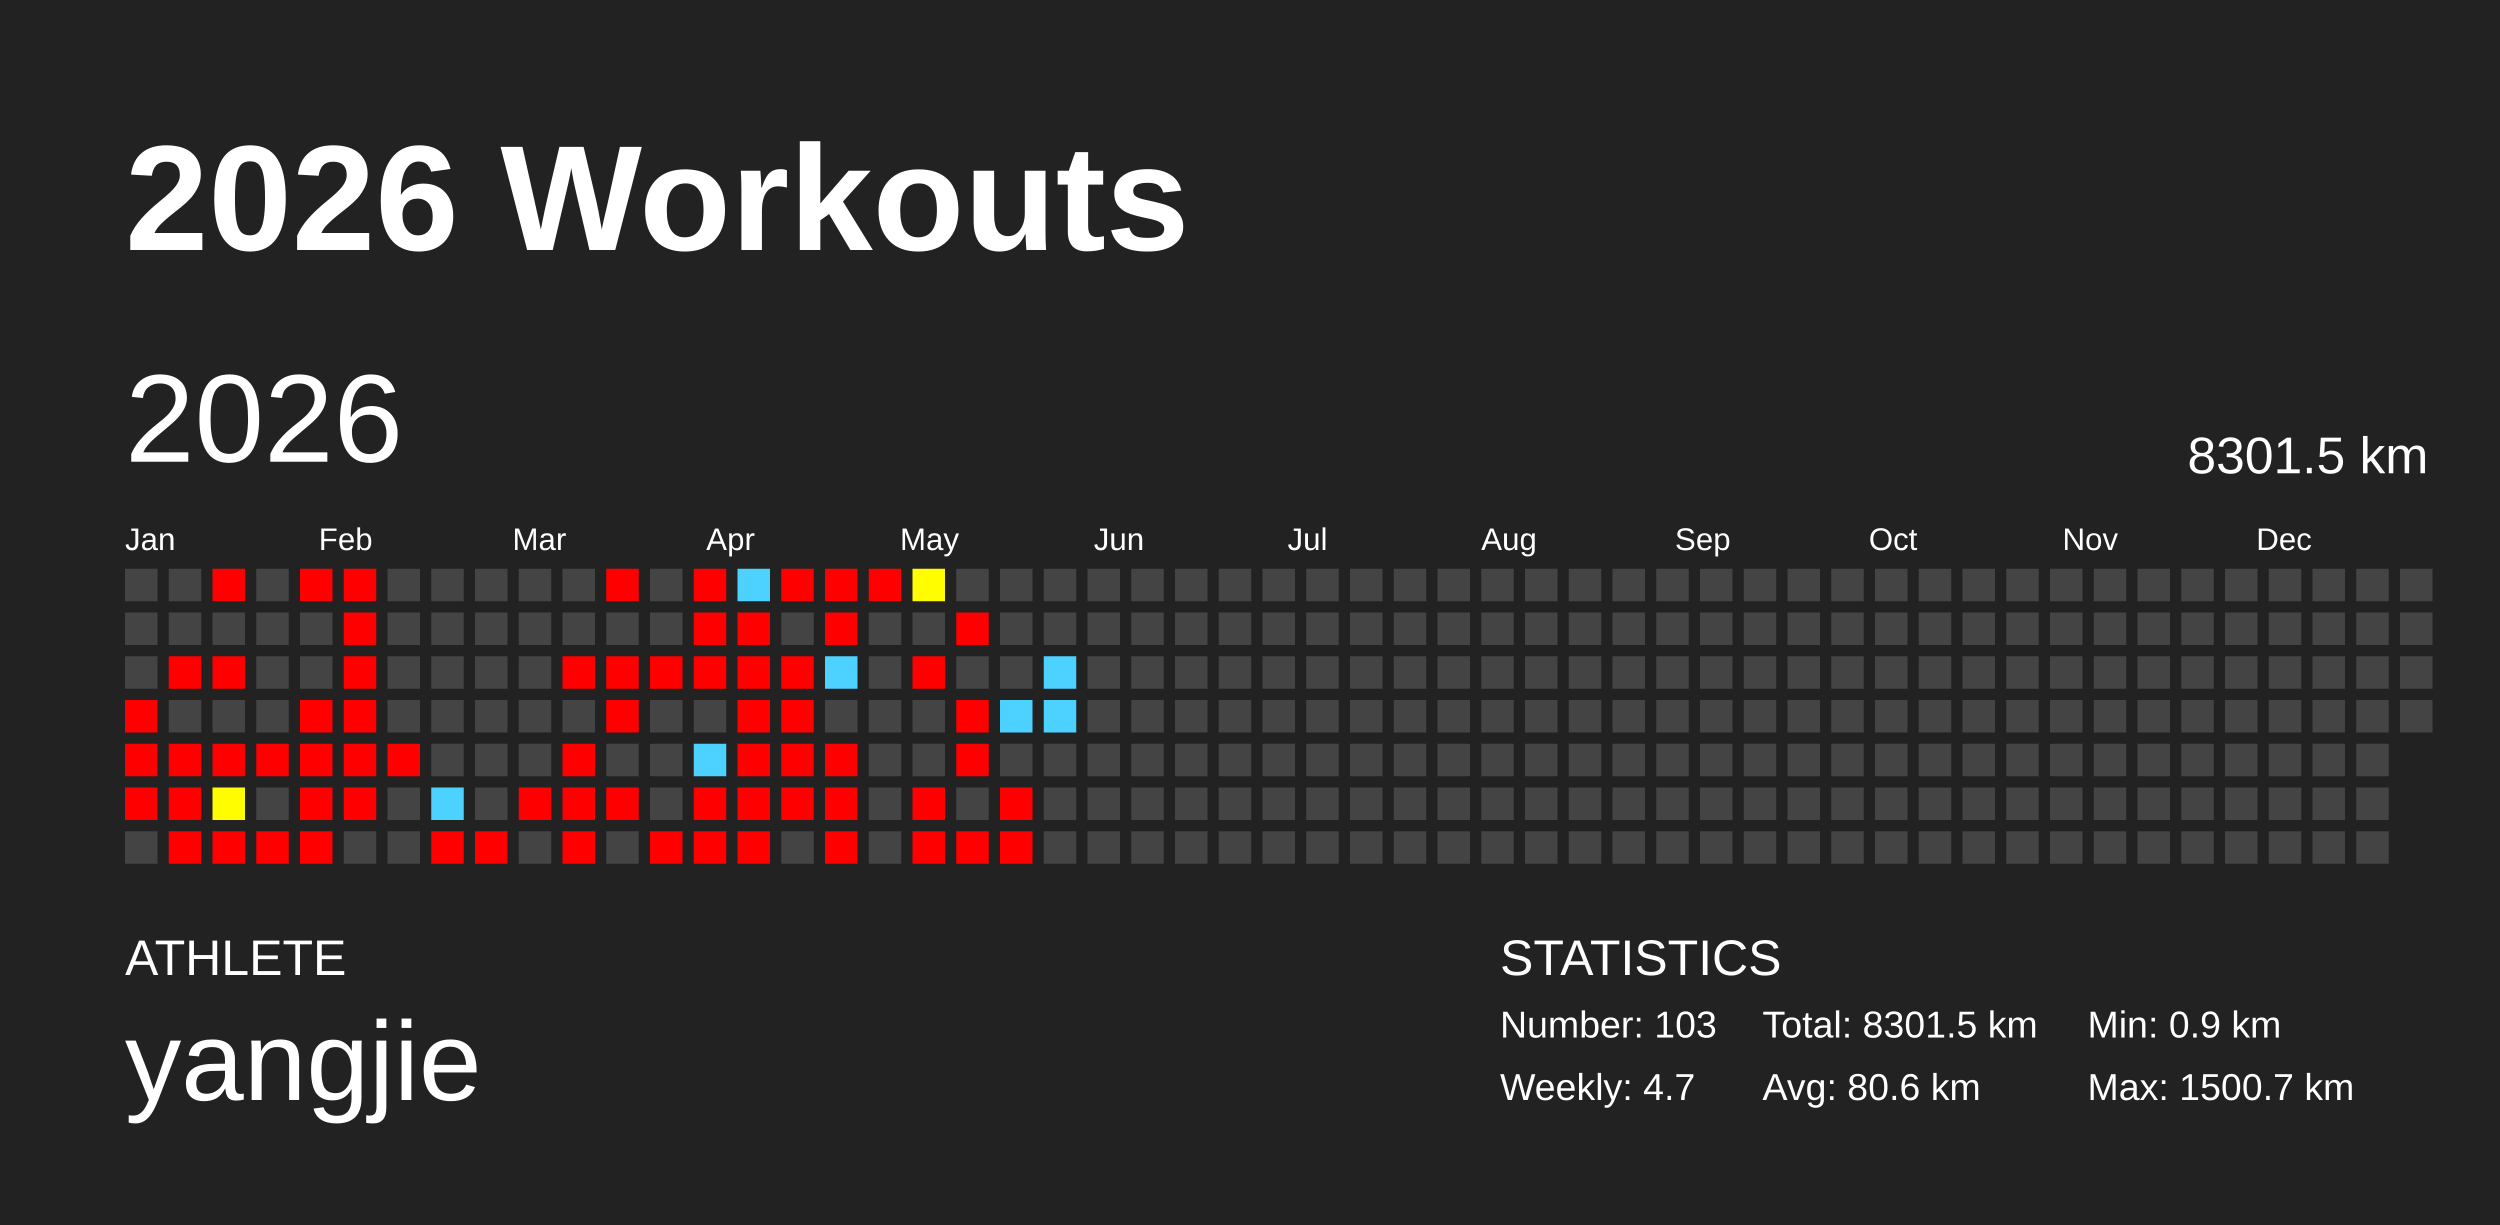
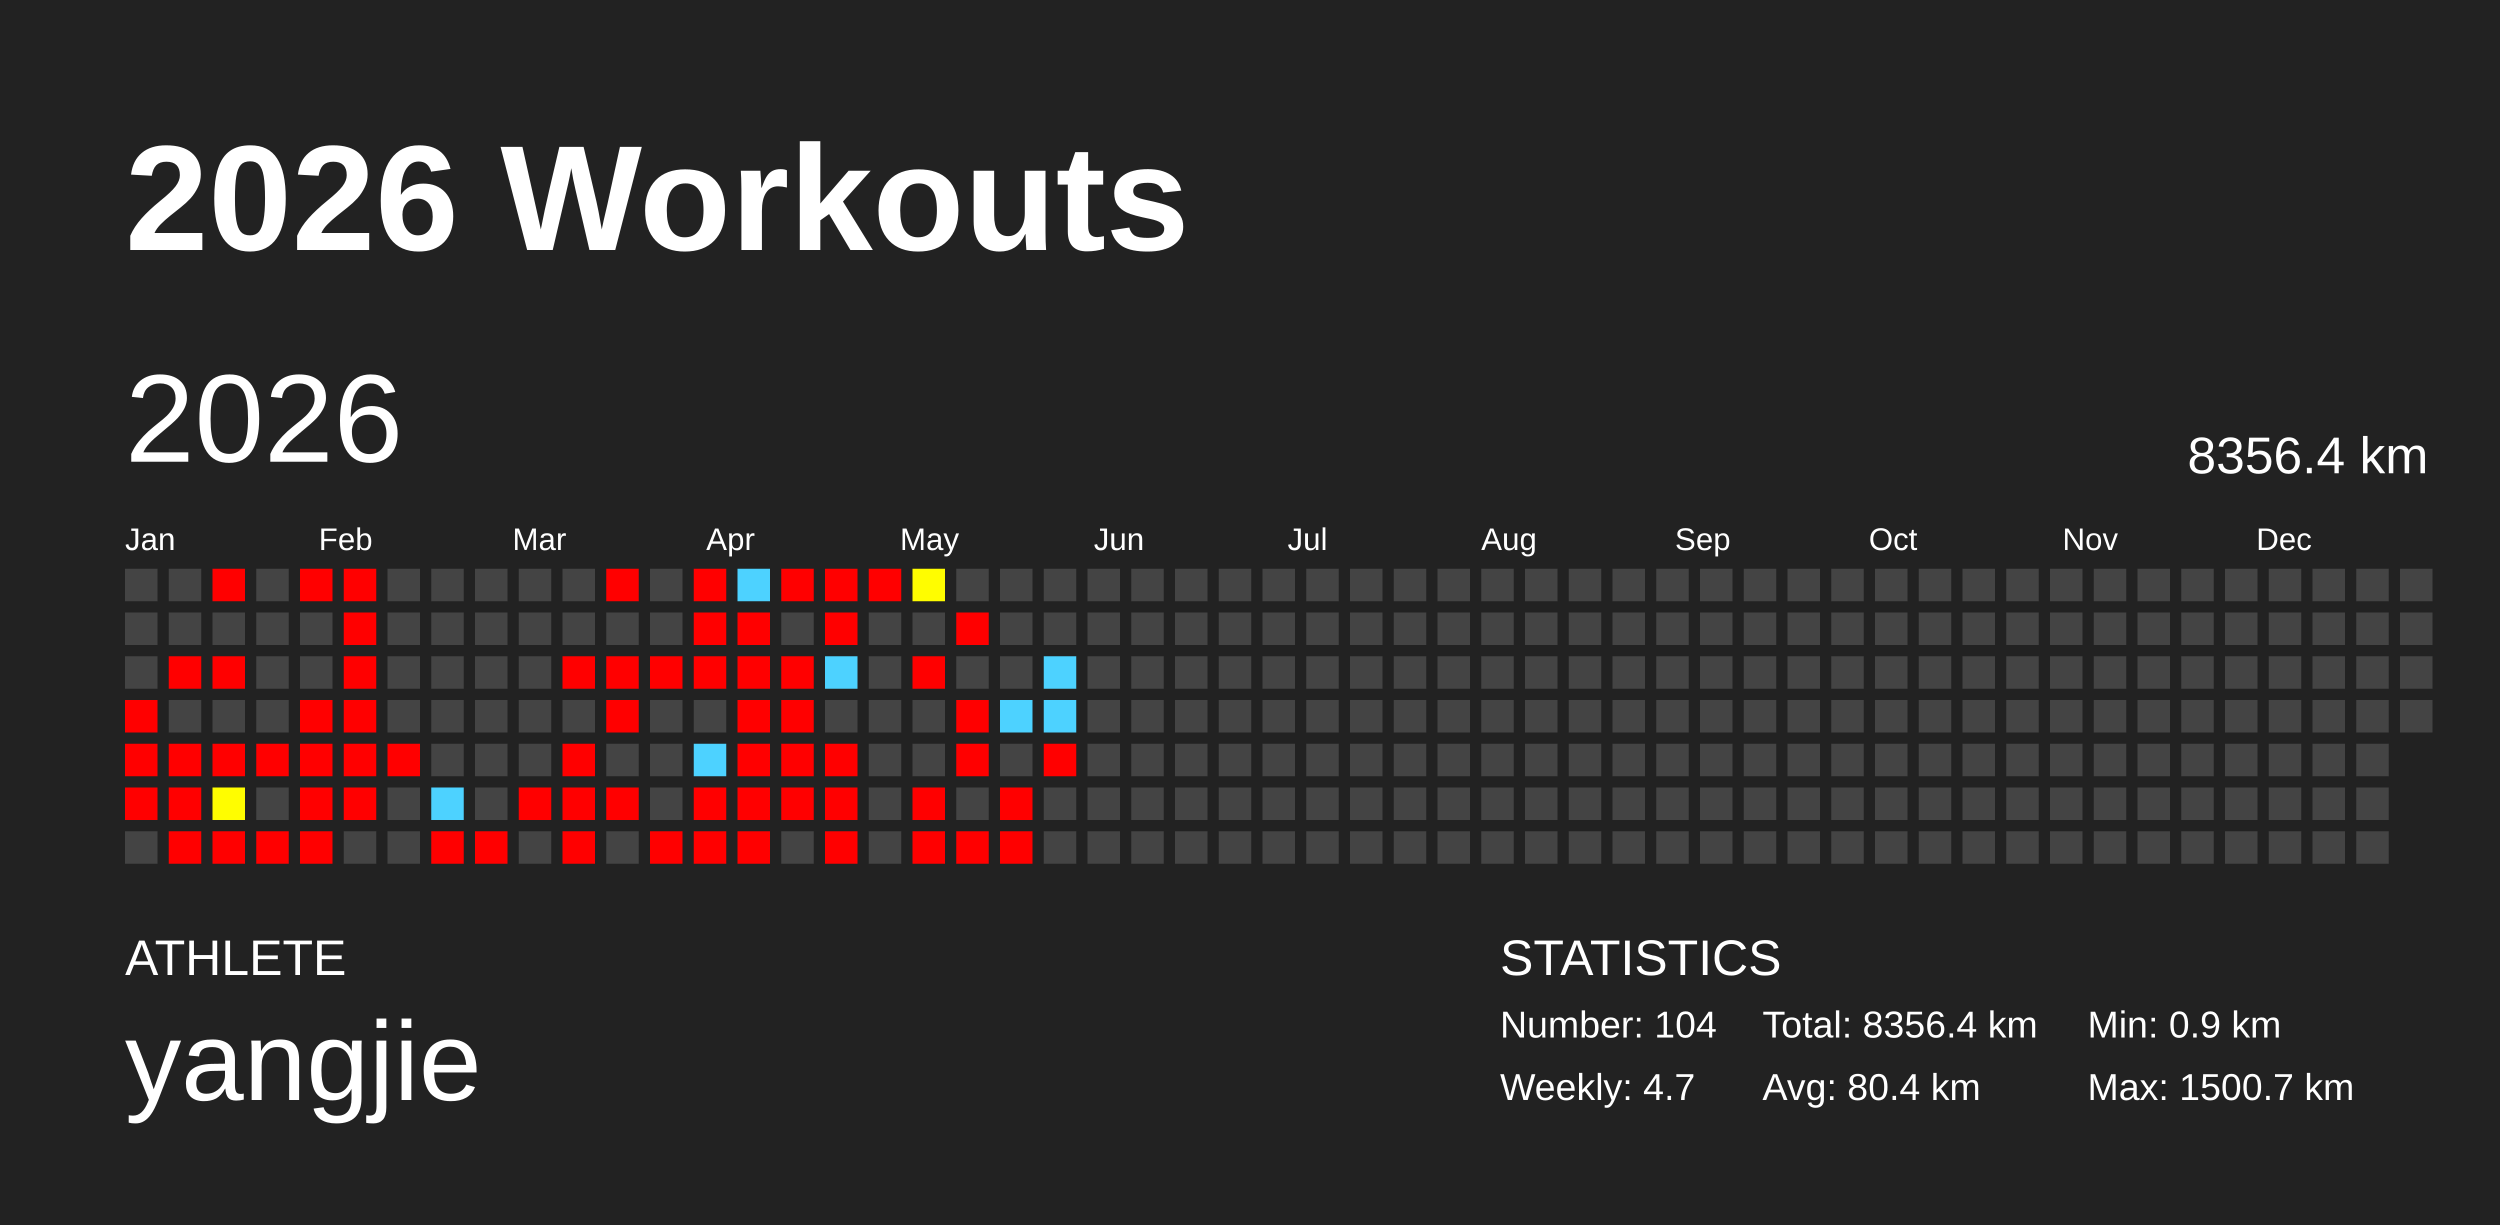
<svg xmlns="http://www.w3.org/2000/svg" baseProfile="full" height="98mm" version="1.1" viewBox="0,0,200,98" width="200mm">
  <defs />
  <rect fill="#222222" height="98" width="200" x="0" y="0" />
  <text fill="#FFFFFF" style="font-size:12px; font-family:Arial; font-weight:bold;" x="10" y="20">2026 Workouts</text>
  <text fill="#FFFFFF" style="font-size:4px; font-family:Arial" x="10" y="78">ATHLETE</text>
  <text fill="#FFFFFF" style="font-size:9px; font-family:Arial" x="10" y="88">yangjie</text>
  <text fill="#FFFFFF" style="font-size:4px; font-family:Arial" x="120" y="78">STATISTICS</text>
-   <text fill="#FFFFFF" style="font-size:3px; font-family:Arial" x="120" y="83">Number: 103</text>
+   <text fill="#FFFFFF" style="font-size:3px; font-family:Arial" x="120" y="83">Number: 104</text>
  <text fill="#FFFFFF" style="font-size:3px; font-family:Arial" x="120" y="88">Weekly: 4.7</text>
-   <text fill="#FFFFFF" style="font-size:3px; font-family:Arial" x="141" y="83">Total: 8301.5 km</text>
-   <text fill="#FFFFFF" style="font-size:3px; font-family:Arial" x="141" y="88">Avg: 80.6 km</text>
+   <text fill="#FFFFFF" style="font-size:3px; font-family:Arial" x="141" y="83">Total: 8356.4 km</text>
+   <text fill="#FFFFFF" style="font-size:3px; font-family:Arial" x="141" y="88">Avg: 80.4 km</text>
  <text fill="#FFFFFF" style="font-size:3px; font-family:Arial" x="167" y="83">Min: 0.9 km</text>
  <text fill="#FFFFFF" style="font-size:3px; font-family:Arial" x="167" y="88">Max: 1500.7 km</text>
  <text dominant-baseline="hanging" fill="#FFFFFF" style="font-size:10.0px; font-family:Arial;" x="10" y="30">2026</text>
-   <text dominant-baseline="hanging" fill="#FFFFFF" style="font-size:4.125px; font-family:Arial;" x="175" y="35">8301.5 km</text>
+   <text dominant-baseline="hanging" fill="#FFFFFF" style="font-size:4.125px; font-family:Arial;" x="175" y="35">8356.4 km</text>
  <text fill="#FFFFFF" style="font-size:2.5px; font-family:Arial" x="10.0" y="44">Jan</text>
  <text fill="#FFFFFF" style="font-size:2.5px; font-family:Arial" x="25.5" y="44">Feb</text>
  <text fill="#FFFFFF" style="font-size:2.5px; font-family:Arial" x="41.0" y="44">Mar</text>
  <text fill="#FFFFFF" style="font-size:2.5px; font-family:Arial" x="56.5" y="44">Apr</text>
  <text fill="#FFFFFF" style="font-size:2.5px; font-family:Arial" x="72.0" y="44">May</text>
  <text fill="#FFFFFF" style="font-size:2.5px; font-family:Arial" x="87.5" y="44">Jun</text>
  <text fill="#FFFFFF" style="font-size:2.5px; font-family:Arial" x="103.0" y="44">Jul</text>
  <text fill="#FFFFFF" style="font-size:2.5px; font-family:Arial" x="118.5" y="44">Aug</text>
  <text fill="#FFFFFF" style="font-size:2.5px; font-family:Arial" x="134.0" y="44">Sep</text>
  <text fill="#FFFFFF" style="font-size:2.5px; font-family:Arial" x="149.5" y="44">Oct</text>
  <text fill="#FFFFFF" style="font-size:2.5px; font-family:Arial" x="165.0" y="44">Nov</text>
  <text fill="#FFFFFF" style="font-size:2.5px; font-family:Arial" x="180.5" y="44">Dec</text>
  <rect fill="#444444" height="2.6" width="2.6" x="10.0" y="45.5" />
  <rect fill="#444444" height="2.6" width="2.6" x="10.0" y="49.0" />
  <rect fill="#444444" height="2.6" width="2.6" x="10.0" y="52.5" />
  <rect fill="red" height="2.6" width="2.6" x="10.0" y="56.0" />
  <rect fill="red" height="2.6" width="2.6" x="10.0" y="59.5" />
  <rect fill="red" height="2.6" width="2.6" x="10.0" y="63.0" />
  <rect fill="#444444" height="2.6" width="2.6" x="10.0" y="66.5" />
  <rect fill="#444444" height="2.6" width="2.6" x="13.5" y="45.5" />
  <rect fill="#444444" height="2.6" width="2.6" x="13.5" y="49.0" />
  <rect fill="red" height="2.6" width="2.6" x="13.5" y="52.5" />
  <rect fill="#444444" height="2.6" width="2.6" x="13.5" y="56.0" />
  <rect fill="red" height="2.6" width="2.6" x="13.5" y="59.5" />
  <rect fill="red" height="2.6" width="2.6" x="13.5" y="63.0" />
  <rect fill="red" height="2.6" width="2.6" x="13.5" y="66.5" />
  <rect fill="red" height="2.6" width="2.6" x="17.0" y="45.5" />
  <rect fill="#444444" height="2.6" width="2.6" x="17.0" y="49.0" />
  <rect fill="red" height="2.6" width="2.6" x="17.0" y="52.5" />
  <rect fill="#444444" height="2.6" width="2.6" x="17.0" y="56.0" />
  <rect fill="red" height="2.6" width="2.6" x="17.0" y="59.5" />
  <rect fill="#fffd00" height="2.6" width="2.6" x="17.0" y="63.0" />
  <rect fill="red" height="2.6" width="2.6" x="17.0" y="66.5" />
  <rect fill="#444444" height="2.6" width="2.6" x="20.5" y="45.5" />
  <rect fill="#444444" height="2.6" width="2.6" x="20.5" y="49.0" />
  <rect fill="#444444" height="2.6" width="2.6" x="20.5" y="52.5" />
  <rect fill="#444444" height="2.6" width="2.6" x="20.5" y="56.0" />
  <rect fill="red" height="2.6" width="2.6" x="20.5" y="59.5" />
  <rect fill="#444444" height="2.6" width="2.6" x="20.5" y="63.0" />
  <rect fill="red" height="2.6" width="2.6" x="20.5" y="66.5" />
  <rect fill="red" height="2.6" width="2.6" x="24.0" y="45.5" />
  <rect fill="#444444" height="2.6" width="2.6" x="24.0" y="49.0" />
  <rect fill="#444444" height="2.6" width="2.6" x="24.0" y="52.5" />
  <rect fill="red" height="2.6" width="2.6" x="24.0" y="56.0" />
  <rect fill="red" height="2.6" width="2.6" x="24.0" y="59.5" />
  <rect fill="red" height="2.6" width="2.6" x="24.0" y="63.0" />
  <rect fill="red" height="2.6" width="2.6" x="24.0" y="66.5" />
  <rect fill="red" height="2.6" width="2.6" x="27.5" y="45.5" />
  <rect fill="red" height="2.6" width="2.6" x="27.5" y="49.0" />
  <rect fill="red" height="2.6" width="2.6" x="27.5" y="52.5" />
  <rect fill="red" height="2.6" width="2.6" x="27.5" y="56.0" />
  <rect fill="red" height="2.6" width="2.6" x="27.5" y="59.5" />
  <rect fill="red" height="2.6" width="2.6" x="27.5" y="63.0" />
  <rect fill="#444444" height="2.6" width="2.6" x="27.5" y="66.5" />
  <rect fill="#444444" height="2.6" width="2.6" x="31.0" y="45.5" />
  <rect fill="#444444" height="2.6" width="2.6" x="31.0" y="49.0" />
  <rect fill="#444444" height="2.6" width="2.6" x="31.0" y="52.5" />
  <rect fill="#444444" height="2.6" width="2.6" x="31.0" y="56.0" />
  <rect fill="red" height="2.6" width="2.6" x="31.0" y="59.5" />
  <rect fill="#444444" height="2.6" width="2.6" x="31.0" y="63.0" />
  <rect fill="#444444" height="2.6" width="2.6" x="31.0" y="66.5" />
  <rect fill="#444444" height="2.6" width="2.6" x="34.5" y="45.5" />
  <rect fill="#444444" height="2.6" width="2.6" x="34.5" y="49.0" />
  <rect fill="#444444" height="2.6" width="2.6" x="34.5" y="52.5" />
  <rect fill="#444444" height="2.6" width="2.6" x="34.5" y="56.0" />
  <rect fill="#444444" height="2.6" width="2.6" x="34.5" y="59.5" />
  <rect fill="#4dd2ff" height="2.6" width="2.6" x="34.5" y="63.0" />
  <rect fill="red" height="2.6" width="2.6" x="34.5" y="66.5" />
  <rect fill="#444444" height="2.6" width="2.6" x="38.0" y="45.5" />
  <rect fill="#444444" height="2.6" width="2.6" x="38.0" y="49.0" />
  <rect fill="#444444" height="2.6" width="2.6" x="38.0" y="52.5" />
  <rect fill="#444444" height="2.6" width="2.6" x="38.0" y="56.0" />
  <rect fill="#444444" height="2.6" width="2.6" x="38.0" y="59.5" />
  <rect fill="#444444" height="2.6" width="2.6" x="38.0" y="63.0" />
  <rect fill="red" height="2.6" width="2.6" x="38.0" y="66.5" />
  <rect fill="#444444" height="2.6" width="2.6" x="41.5" y="45.5" />
  <rect fill="#444444" height="2.6" width="2.6" x="41.5" y="49.0" />
  <rect fill="#444444" height="2.6" width="2.6" x="41.5" y="52.5" />
  <rect fill="#444444" height="2.6" width="2.6" x="41.5" y="56.0" />
  <rect fill="#444444" height="2.6" width="2.6" x="41.5" y="59.5" />
  <rect fill="red" height="2.6" width="2.6" x="41.5" y="63.0" />
  <rect fill="#444444" height="2.6" width="2.6" x="41.5" y="66.5" />
  <rect fill="#444444" height="2.6" width="2.6" x="45.0" y="45.5" />
  <rect fill="#444444" height="2.6" width="2.6" x="45.0" y="49.0" />
  <rect fill="red" height="2.6" width="2.6" x="45.0" y="52.5" />
  <rect fill="#444444" height="2.6" width="2.6" x="45.0" y="56.0" />
  <rect fill="red" height="2.6" width="2.6" x="45.0" y="59.5" />
  <rect fill="red" height="2.6" width="2.6" x="45.0" y="63.0" />
  <rect fill="red" height="2.6" width="2.6" x="45.0" y="66.5" />
  <rect fill="red" height="2.6" width="2.6" x="48.5" y="45.5" />
  <rect fill="#444444" height="2.6" width="2.6" x="48.5" y="49.0" />
  <rect fill="red" height="2.6" width="2.6" x="48.5" y="52.5" />
  <rect fill="red" height="2.6" width="2.6" x="48.5" y="56.0" />
  <rect fill="#444444" height="2.6" width="2.6" x="48.5" y="59.5" />
  <rect fill="red" height="2.6" width="2.6" x="48.5" y="63.0" />
  <rect fill="#444444" height="2.6" width="2.6" x="48.5" y="66.5" />
  <rect fill="#444444" height="2.6" width="2.6" x="52.0" y="45.5" />
  <rect fill="#444444" height="2.6" width="2.6" x="52.0" y="49.0" />
  <rect fill="red" height="2.6" width="2.6" x="52.0" y="52.5" />
  <rect fill="#444444" height="2.6" width="2.6" x="52.0" y="56.0" />
  <rect fill="#444444" height="2.6" width="2.6" x="52.0" y="59.5" />
  <rect fill="#444444" height="2.6" width="2.6" x="52.0" y="63.0" />
  <rect fill="red" height="2.6" width="2.6" x="52.0" y="66.5" />
  <rect fill="red" height="2.6" width="2.6" x="55.5" y="45.5" />
  <rect fill="red" height="2.6" width="2.6" x="55.5" y="49.0" />
  <rect fill="red" height="2.6" width="2.6" x="55.5" y="52.5" />
  <rect fill="#444444" height="2.6" width="2.6" x="55.5" y="56.0" />
  <rect fill="#4dd2ff" height="2.6" width="2.6" x="55.5" y="59.5" />
  <rect fill="red" height="2.6" width="2.6" x="55.5" y="63.0" />
  <rect fill="red" height="2.6" width="2.6" x="55.5" y="66.5" />
  <rect fill="#4dd2ff" height="2.6" width="2.6" x="59.0" y="45.5" />
  <rect fill="red" height="2.6" width="2.6" x="59.0" y="49.0" />
  <rect fill="red" height="2.6" width="2.6" x="59.0" y="52.5" />
  <rect fill="red" height="2.6" width="2.6" x="59.0" y="56.0" />
  <rect fill="red" height="2.6" width="2.6" x="59.0" y="59.5" />
  <rect fill="red" height="2.6" width="2.6" x="59.0" y="63.0" />
  <rect fill="red" height="2.6" width="2.6" x="59.0" y="66.5" />
  <rect fill="red" height="2.6" width="2.6" x="62.5" y="45.5" />
  <rect fill="#444444" height="2.6" width="2.6" x="62.5" y="49.0" />
  <rect fill="red" height="2.6" width="2.6" x="62.5" y="52.5" />
  <rect fill="red" height="2.6" width="2.6" x="62.5" y="56.0" />
  <rect fill="red" height="2.6" width="2.6" x="62.5" y="59.5" />
  <rect fill="red" height="2.6" width="2.6" x="62.5" y="63.0" />
  <rect fill="#444444" height="2.6" width="2.6" x="62.5" y="66.5" />
  <rect fill="red" height="2.6" width="2.6" x="66.0" y="45.5" />
  <rect fill="red" height="2.6" width="2.6" x="66.0" y="49.0" />
  <rect fill="#4dd2ff" height="2.6" width="2.6" x="66.0" y="52.5" />
  <rect fill="#444444" height="2.6" width="2.6" x="66.0" y="56.0" />
  <rect fill="red" height="2.6" width="2.6" x="66.0" y="59.5" />
  <rect fill="red" height="2.6" width="2.6" x="66.0" y="63.0" />
  <rect fill="red" height="2.6" width="2.6" x="66.0" y="66.5" />
  <rect fill="red" height="2.6" width="2.6" x="69.5" y="45.5" />
  <rect fill="#444444" height="2.6" width="2.6" x="69.5" y="49.0" />
  <rect fill="#444444" height="2.6" width="2.6" x="69.5" y="52.5" />
  <rect fill="#444444" height="2.6" width="2.6" x="69.5" y="56.0" />
  <rect fill="#444444" height="2.6" width="2.6" x="69.5" y="59.5" />
  <rect fill="#444444" height="2.6" width="2.6" x="69.5" y="63.0" />
  <rect fill="#444444" height="2.6" width="2.6" x="69.5" y="66.5" />
  <rect fill="#fffd00" height="2.6" width="2.6" x="73.0" y="45.5" />
  <rect fill="#444444" height="2.6" width="2.6" x="73.0" y="49.0" />
  <rect fill="red" height="2.6" width="2.6" x="73.0" y="52.5" />
  <rect fill="#444444" height="2.6" width="2.6" x="73.0" y="56.0" />
  <rect fill="#444444" height="2.6" width="2.6" x="73.0" y="59.5" />
  <rect fill="red" height="2.6" width="2.6" x="73.0" y="63.0" />
  <rect fill="red" height="2.6" width="2.6" x="73.0" y="66.5" />
  <rect fill="#444444" height="2.6" width="2.6" x="76.5" y="45.5" />
  <rect fill="red" height="2.6" width="2.6" x="76.5" y="49.0" />
  <rect fill="#444444" height="2.6" width="2.6" x="76.5" y="52.5" />
  <rect fill="red" height="2.6" width="2.6" x="76.5" y="56.0" />
  <rect fill="red" height="2.6" width="2.6" x="76.5" y="59.5" />
  <rect fill="#444444" height="2.6" width="2.6" x="76.5" y="63.0" />
  <rect fill="red" height="2.6" width="2.6" x="76.5" y="66.5" />
  <rect fill="#444444" height="2.6" width="2.6" x="80.0" y="45.5" />
  <rect fill="#444444" height="2.6" width="2.6" x="80.0" y="49.0" />
  <rect fill="#444444" height="2.6" width="2.6" x="80.0" y="52.5" />
  <rect fill="#4dd2ff" height="2.6" width="2.6" x="80.0" y="56.0" />
  <rect fill="#444444" height="2.6" width="2.6" x="80.0" y="59.5" />
  <rect fill="red" height="2.6" width="2.6" x="80.0" y="63.0" />
  <rect fill="red" height="2.6" width="2.6" x="80.0" y="66.5" />
  <rect fill="#444444" height="2.6" width="2.6" x="83.5" y="45.5" />
  <rect fill="#444444" height="2.6" width="2.6" x="83.5" y="49.0" />
  <rect fill="#4dd2ff" height="2.6" width="2.6" x="83.5" y="52.5" />
  <rect fill="#4dd2ff" height="2.6" width="2.6" x="83.5" y="56.0" />
-   <rect fill="#444444" height="2.6" width="2.6" x="83.5" y="59.5" />
+   <rect fill="red" height="2.6" width="2.6" x="83.5" y="59.5" />
  <rect fill="#444444" height="2.6" width="2.6" x="83.5" y="63.0" />
  <rect fill="#444444" height="2.6" width="2.6" x="83.5" y="66.5" />
  <rect fill="#444444" height="2.6" width="2.6" x="87.0" y="45.5" />
  <rect fill="#444444" height="2.6" width="2.6" x="87.0" y="49.0" />
  <rect fill="#444444" height="2.6" width="2.6" x="87.0" y="52.5" />
  <rect fill="#444444" height="2.6" width="2.6" x="87.0" y="56.0" />
  <rect fill="#444444" height="2.6" width="2.6" x="87.0" y="59.5" />
  <rect fill="#444444" height="2.6" width="2.6" x="87.0" y="63.0" />
  <rect fill="#444444" height="2.6" width="2.6" x="87.0" y="66.5" />
  <rect fill="#444444" height="2.6" width="2.6" x="90.5" y="45.5" />
  <rect fill="#444444" height="2.6" width="2.6" x="90.5" y="49.0" />
  <rect fill="#444444" height="2.6" width="2.6" x="90.5" y="52.5" />
  <rect fill="#444444" height="2.6" width="2.6" x="90.5" y="56.0" />
  <rect fill="#444444" height="2.6" width="2.6" x="90.5" y="59.5" />
  <rect fill="#444444" height="2.6" width="2.6" x="90.5" y="63.0" />
  <rect fill="#444444" height="2.6" width="2.6" x="90.5" y="66.5" />
  <rect fill="#444444" height="2.6" width="2.6" x="94.0" y="45.5" />
  <rect fill="#444444" height="2.6" width="2.6" x="94.0" y="49.0" />
  <rect fill="#444444" height="2.6" width="2.6" x="94.0" y="52.5" />
  <rect fill="#444444" height="2.6" width="2.6" x="94.0" y="56.0" />
  <rect fill="#444444" height="2.6" width="2.6" x="94.0" y="59.5" />
  <rect fill="#444444" height="2.6" width="2.6" x="94.0" y="63.0" />
  <rect fill="#444444" height="2.6" width="2.6" x="94.0" y="66.5" />
  <rect fill="#444444" height="2.6" width="2.6" x="97.5" y="45.5" />
  <rect fill="#444444" height="2.6" width="2.6" x="97.5" y="49.0" />
  <rect fill="#444444" height="2.6" width="2.6" x="97.5" y="52.5" />
  <rect fill="#444444" height="2.6" width="2.6" x="97.5" y="56.0" />
  <rect fill="#444444" height="2.6" width="2.6" x="97.5" y="59.5" />
  <rect fill="#444444" height="2.6" width="2.6" x="97.5" y="63.0" />
  <rect fill="#444444" height="2.6" width="2.6" x="97.5" y="66.5" />
  <rect fill="#444444" height="2.6" width="2.6" x="101.0" y="45.5" />
  <rect fill="#444444" height="2.6" width="2.6" x="101.0" y="49.0" />
  <rect fill="#444444" height="2.6" width="2.6" x="101.0" y="52.5" />
  <rect fill="#444444" height="2.6" width="2.6" x="101.0" y="56.0" />
  <rect fill="#444444" height="2.6" width="2.6" x="101.0" y="59.5" />
  <rect fill="#444444" height="2.6" width="2.6" x="101.0" y="63.0" />
  <rect fill="#444444" height="2.6" width="2.6" x="101.0" y="66.5" />
  <rect fill="#444444" height="2.6" width="2.6" x="104.5" y="45.5" />
  <rect fill="#444444" height="2.6" width="2.6" x="104.5" y="49.0" />
  <rect fill="#444444" height="2.6" width="2.6" x="104.5" y="52.5" />
  <rect fill="#444444" height="2.6" width="2.6" x="104.5" y="56.0" />
  <rect fill="#444444" height="2.6" width="2.6" x="104.5" y="59.5" />
  <rect fill="#444444" height="2.6" width="2.6" x="104.5" y="63.0" />
  <rect fill="#444444" height="2.6" width="2.6" x="104.5" y="66.5" />
  <rect fill="#444444" height="2.6" width="2.6" x="108.0" y="45.5" />
  <rect fill="#444444" height="2.6" width="2.6" x="108.0" y="49.0" />
  <rect fill="#444444" height="2.6" width="2.6" x="108.0" y="52.5" />
  <rect fill="#444444" height="2.6" width="2.6" x="108.0" y="56.0" />
  <rect fill="#444444" height="2.6" width="2.6" x="108.0" y="59.5" />
  <rect fill="#444444" height="2.6" width="2.6" x="108.0" y="63.0" />
  <rect fill="#444444" height="2.6" width="2.6" x="108.0" y="66.5" />
  <rect fill="#444444" height="2.6" width="2.6" x="111.5" y="45.5" />
  <rect fill="#444444" height="2.6" width="2.6" x="111.5" y="49.0" />
  <rect fill="#444444" height="2.6" width="2.6" x="111.5" y="52.5" />
  <rect fill="#444444" height="2.6" width="2.6" x="111.5" y="56.0" />
  <rect fill="#444444" height="2.6" width="2.6" x="111.5" y="59.5" />
  <rect fill="#444444" height="2.6" width="2.6" x="111.5" y="63.0" />
  <rect fill="#444444" height="2.6" width="2.6" x="111.5" y="66.5" />
  <rect fill="#444444" height="2.6" width="2.6" x="115.0" y="45.5" />
  <rect fill="#444444" height="2.6" width="2.6" x="115.0" y="49.0" />
  <rect fill="#444444" height="2.6" width="2.6" x="115.0" y="52.5" />
  <rect fill="#444444" height="2.6" width="2.6" x="115.0" y="56.0" />
  <rect fill="#444444" height="2.6" width="2.6" x="115.0" y="59.5" />
  <rect fill="#444444" height="2.6" width="2.6" x="115.0" y="63.0" />
  <rect fill="#444444" height="2.6" width="2.6" x="115.0" y="66.5" />
  <rect fill="#444444" height="2.6" width="2.6" x="118.5" y="45.5" />
  <rect fill="#444444" height="2.6" width="2.6" x="118.5" y="49.0" />
  <rect fill="#444444" height="2.6" width="2.6" x="118.5" y="52.5" />
  <rect fill="#444444" height="2.6" width="2.6" x="118.5" y="56.0" />
  <rect fill="#444444" height="2.6" width="2.6" x="118.5" y="59.5" />
  <rect fill="#444444" height="2.6" width="2.6" x="118.5" y="63.0" />
  <rect fill="#444444" height="2.6" width="2.6" x="118.5" y="66.5" />
  <rect fill="#444444" height="2.6" width="2.6" x="122.0" y="45.5" />
  <rect fill="#444444" height="2.6" width="2.6" x="122.0" y="49.0" />
  <rect fill="#444444" height="2.6" width="2.6" x="122.0" y="52.5" />
  <rect fill="#444444" height="2.6" width="2.6" x="122.0" y="56.0" />
  <rect fill="#444444" height="2.6" width="2.6" x="122.0" y="59.5" />
  <rect fill="#444444" height="2.6" width="2.6" x="122.0" y="63.0" />
  <rect fill="#444444" height="2.6" width="2.6" x="122.0" y="66.5" />
  <rect fill="#444444" height="2.6" width="2.6" x="125.5" y="45.5" />
  <rect fill="#444444" height="2.6" width="2.6" x="125.5" y="49.0" />
  <rect fill="#444444" height="2.6" width="2.6" x="125.5" y="52.5" />
  <rect fill="#444444" height="2.6" width="2.6" x="125.5" y="56.0" />
  <rect fill="#444444" height="2.6" width="2.6" x="125.5" y="59.5" />
  <rect fill="#444444" height="2.6" width="2.6" x="125.5" y="63.0" />
  <rect fill="#444444" height="2.6" width="2.6" x="125.5" y="66.5" />
  <rect fill="#444444" height="2.6" width="2.6" x="129.0" y="45.5" />
  <rect fill="#444444" height="2.6" width="2.6" x="129.0" y="49.0" />
  <rect fill="#444444" height="2.6" width="2.6" x="129.0" y="52.5" />
  <rect fill="#444444" height="2.6" width="2.6" x="129.0" y="56.0" />
  <rect fill="#444444" height="2.6" width="2.6" x="129.0" y="59.5" />
  <rect fill="#444444" height="2.6" width="2.6" x="129.0" y="63.0" />
  <rect fill="#444444" height="2.6" width="2.6" x="129.0" y="66.5" />
  <rect fill="#444444" height="2.6" width="2.6" x="132.5" y="45.5" />
  <rect fill="#444444" height="2.6" width="2.6" x="132.5" y="49.0" />
  <rect fill="#444444" height="2.6" width="2.6" x="132.5" y="52.5" />
  <rect fill="#444444" height="2.6" width="2.6" x="132.5" y="56.0" />
  <rect fill="#444444" height="2.6" width="2.6" x="132.5" y="59.5" />
  <rect fill="#444444" height="2.6" width="2.6" x="132.5" y="63.0" />
  <rect fill="#444444" height="2.6" width="2.6" x="132.5" y="66.5" />
  <rect fill="#444444" height="2.6" width="2.6" x="136.0" y="45.5" />
  <rect fill="#444444" height="2.6" width="2.6" x="136.0" y="49.0" />
  <rect fill="#444444" height="2.6" width="2.6" x="136.0" y="52.5" />
  <rect fill="#444444" height="2.6" width="2.6" x="136.0" y="56.0" />
  <rect fill="#444444" height="2.6" width="2.6" x="136.0" y="59.5" />
  <rect fill="#444444" height="2.6" width="2.6" x="136.0" y="63.0" />
  <rect fill="#444444" height="2.6" width="2.6" x="136.0" y="66.5" />
  <rect fill="#444444" height="2.6" width="2.6" x="139.5" y="45.5" />
  <rect fill="#444444" height="2.6" width="2.6" x="139.5" y="49.0" />
  <rect fill="#444444" height="2.6" width="2.6" x="139.5" y="52.5" />
  <rect fill="#444444" height="2.6" width="2.6" x="139.5" y="56.0" />
  <rect fill="#444444" height="2.6" width="2.6" x="139.5" y="59.5" />
  <rect fill="#444444" height="2.6" width="2.6" x="139.5" y="63.0" />
  <rect fill="#444444" height="2.6" width="2.6" x="139.5" y="66.5" />
  <rect fill="#444444" height="2.6" width="2.6" x="143.0" y="45.5" />
  <rect fill="#444444" height="2.6" width="2.6" x="143.0" y="49.0" />
  <rect fill="#444444" height="2.6" width="2.6" x="143.0" y="52.5" />
  <rect fill="#444444" height="2.6" width="2.6" x="143.0" y="56.0" />
  <rect fill="#444444" height="2.6" width="2.6" x="143.0" y="59.5" />
  <rect fill="#444444" height="2.6" width="2.6" x="143.0" y="63.0" />
  <rect fill="#444444" height="2.6" width="2.6" x="143.0" y="66.5" />
  <rect fill="#444444" height="2.6" width="2.6" x="146.5" y="45.5" />
  <rect fill="#444444" height="2.6" width="2.6" x="146.5" y="49.0" />
  <rect fill="#444444" height="2.6" width="2.6" x="146.5" y="52.5" />
  <rect fill="#444444" height="2.6" width="2.6" x="146.5" y="56.0" />
  <rect fill="#444444" height="2.6" width="2.6" x="146.5" y="59.5" />
  <rect fill="#444444" height="2.6" width="2.6" x="146.5" y="63.0" />
  <rect fill="#444444" height="2.6" width="2.6" x="146.5" y="66.5" />
  <rect fill="#444444" height="2.6" width="2.6" x="150.0" y="45.5" />
  <rect fill="#444444" height="2.6" width="2.6" x="150.0" y="49.0" />
  <rect fill="#444444" height="2.6" width="2.6" x="150.0" y="52.5" />
  <rect fill="#444444" height="2.6" width="2.6" x="150.0" y="56.0" />
  <rect fill="#444444" height="2.6" width="2.6" x="150.0" y="59.5" />
  <rect fill="#444444" height="2.6" width="2.6" x="150.0" y="63.0" />
  <rect fill="#444444" height="2.6" width="2.6" x="150.0" y="66.5" />
  <rect fill="#444444" height="2.6" width="2.6" x="153.5" y="45.5" />
  <rect fill="#444444" height="2.6" width="2.6" x="153.5" y="49.0" />
  <rect fill="#444444" height="2.6" width="2.6" x="153.5" y="52.5" />
  <rect fill="#444444" height="2.6" width="2.6" x="153.5" y="56.0" />
  <rect fill="#444444" height="2.6" width="2.6" x="153.5" y="59.5" />
  <rect fill="#444444" height="2.6" width="2.6" x="153.5" y="63.0" />
  <rect fill="#444444" height="2.6" width="2.6" x="153.5" y="66.5" />
  <rect fill="#444444" height="2.6" width="2.6" x="157.0" y="45.5" />
  <rect fill="#444444" height="2.6" width="2.6" x="157.0" y="49.0" />
  <rect fill="#444444" height="2.6" width="2.6" x="157.0" y="52.5" />
  <rect fill="#444444" height="2.6" width="2.6" x="157.0" y="56.0" />
  <rect fill="#444444" height="2.6" width="2.6" x="157.0" y="59.5" />
  <rect fill="#444444" height="2.6" width="2.6" x="157.0" y="63.0" />
  <rect fill="#444444" height="2.6" width="2.6" x="157.0" y="66.5" />
  <rect fill="#444444" height="2.6" width="2.6" x="160.5" y="45.5" />
  <rect fill="#444444" height="2.6" width="2.6" x="160.5" y="49.0" />
  <rect fill="#444444" height="2.6" width="2.6" x="160.5" y="52.5" />
  <rect fill="#444444" height="2.6" width="2.6" x="160.5" y="56.0" />
  <rect fill="#444444" height="2.6" width="2.6" x="160.5" y="59.5" />
  <rect fill="#444444" height="2.6" width="2.6" x="160.5" y="63.0" />
  <rect fill="#444444" height="2.6" width="2.6" x="160.5" y="66.5" />
  <rect fill="#444444" height="2.6" width="2.6" x="164.0" y="45.5" />
  <rect fill="#444444" height="2.6" width="2.6" x="164.0" y="49.0" />
  <rect fill="#444444" height="2.6" width="2.6" x="164.0" y="52.5" />
  <rect fill="#444444" height="2.6" width="2.6" x="164.0" y="56.0" />
  <rect fill="#444444" height="2.6" width="2.6" x="164.0" y="59.5" />
  <rect fill="#444444" height="2.6" width="2.6" x="164.0" y="63.0" />
  <rect fill="#444444" height="2.6" width="2.6" x="164.0" y="66.5" />
  <rect fill="#444444" height="2.6" width="2.6" x="167.5" y="45.5" />
  <rect fill="#444444" height="2.6" width="2.6" x="167.5" y="49.0" />
  <rect fill="#444444" height="2.6" width="2.6" x="167.5" y="52.5" />
  <rect fill="#444444" height="2.6" width="2.6" x="167.5" y="56.0" />
  <rect fill="#444444" height="2.6" width="2.6" x="167.5" y="59.5" />
  <rect fill="#444444" height="2.6" width="2.6" x="167.5" y="63.0" />
  <rect fill="#444444" height="2.6" width="2.6" x="167.5" y="66.5" />
  <rect fill="#444444" height="2.6" width="2.6" x="171.0" y="45.5" />
  <rect fill="#444444" height="2.6" width="2.6" x="171.0" y="49.0" />
  <rect fill="#444444" height="2.6" width="2.6" x="171.0" y="52.5" />
  <rect fill="#444444" height="2.6" width="2.6" x="171.0" y="56.0" />
  <rect fill="#444444" height="2.6" width="2.6" x="171.0" y="59.5" />
  <rect fill="#444444" height="2.6" width="2.6" x="171.0" y="63.0" />
  <rect fill="#444444" height="2.6" width="2.6" x="171.0" y="66.5" />
  <rect fill="#444444" height="2.6" width="2.6" x="174.5" y="45.5" />
  <rect fill="#444444" height="2.6" width="2.6" x="174.5" y="49.0" />
  <rect fill="#444444" height="2.6" width="2.6" x="174.5" y="52.5" />
  <rect fill="#444444" height="2.6" width="2.6" x="174.5" y="56.0" />
  <rect fill="#444444" height="2.6" width="2.6" x="174.5" y="59.5" />
  <rect fill="#444444" height="2.6" width="2.6" x="174.5" y="63.0" />
  <rect fill="#444444" height="2.6" width="2.6" x="174.5" y="66.5" />
  <rect fill="#444444" height="2.6" width="2.6" x="178.0" y="45.5" />
  <rect fill="#444444" height="2.6" width="2.6" x="178.0" y="49.0" />
  <rect fill="#444444" height="2.6" width="2.6" x="178.0" y="52.5" />
  <rect fill="#444444" height="2.6" width="2.6" x="178.0" y="56.0" />
  <rect fill="#444444" height="2.6" width="2.6" x="178.0" y="59.5" />
  <rect fill="#444444" height="2.6" width="2.6" x="178.0" y="63.0" />
  <rect fill="#444444" height="2.6" width="2.6" x="178.0" y="66.5" />
  <rect fill="#444444" height="2.6" width="2.6" x="181.5" y="45.5" />
  <rect fill="#444444" height="2.6" width="2.6" x="181.5" y="49.0" />
  <rect fill="#444444" height="2.6" width="2.6" x="181.5" y="52.5" />
  <rect fill="#444444" height="2.6" width="2.6" x="181.5" y="56.0" />
  <rect fill="#444444" height="2.6" width="2.6" x="181.5" y="59.5" />
  <rect fill="#444444" height="2.6" width="2.6" x="181.5" y="63.0" />
  <rect fill="#444444" height="2.6" width="2.6" x="181.5" y="66.5" />
  <rect fill="#444444" height="2.6" width="2.6" x="185.0" y="45.5" />
  <rect fill="#444444" height="2.6" width="2.6" x="185.0" y="49.0" />
  <rect fill="#444444" height="2.6" width="2.6" x="185.0" y="52.5" />
  <rect fill="#444444" height="2.6" width="2.6" x="185.0" y="56.0" />
  <rect fill="#444444" height="2.6" width="2.6" x="185.0" y="59.5" />
  <rect fill="#444444" height="2.6" width="2.6" x="185.0" y="63.0" />
  <rect fill="#444444" height="2.6" width="2.6" x="185.0" y="66.5" />
  <rect fill="#444444" height="2.6" width="2.6" x="188.5" y="45.5" />
  <rect fill="#444444" height="2.6" width="2.6" x="188.5" y="49.0" />
  <rect fill="#444444" height="2.6" width="2.6" x="188.5" y="52.5" />
  <rect fill="#444444" height="2.6" width="2.6" x="188.5" y="56.0" />
  <rect fill="#444444" height="2.6" width="2.6" x="188.5" y="59.5" />
  <rect fill="#444444" height="2.6" width="2.6" x="188.5" y="63.0" />
  <rect fill="#444444" height="2.6" width="2.6" x="188.5" y="66.5" />
  <rect fill="#444444" height="2.6" width="2.6" x="192.0" y="45.5" />
  <rect fill="#444444" height="2.6" width="2.6" x="192.0" y="49.0" />
  <rect fill="#444444" height="2.6" width="2.6" x="192.0" y="52.5" />
  <rect fill="#444444" height="2.6" width="2.6" x="192.0" y="56.0" />
</svg>
